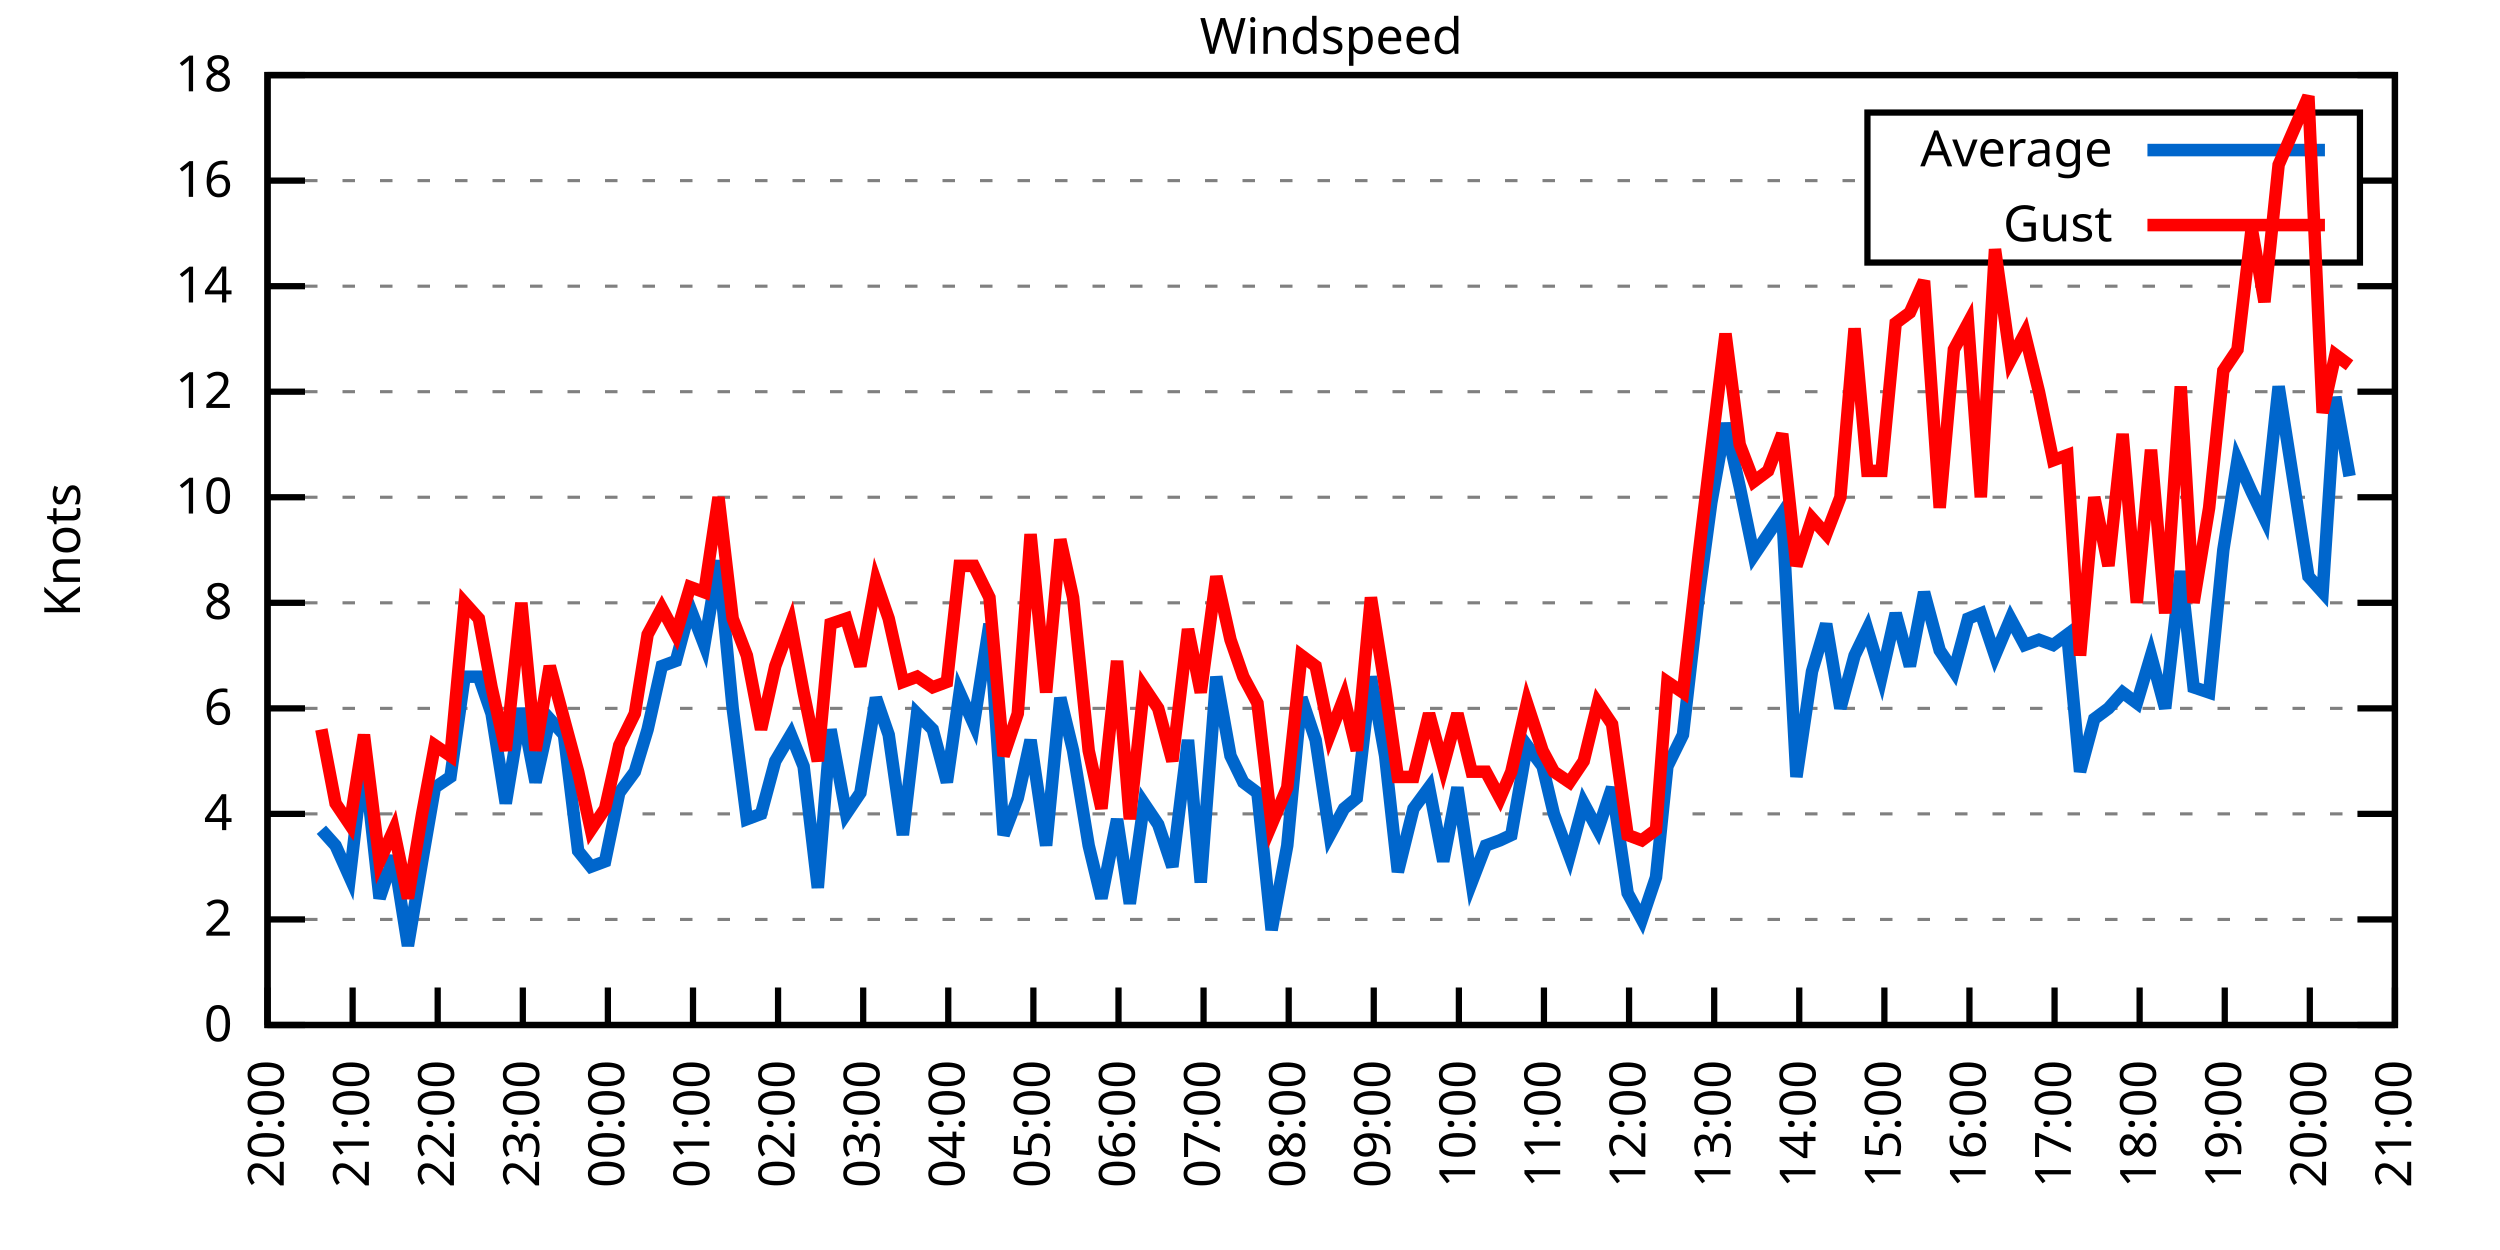
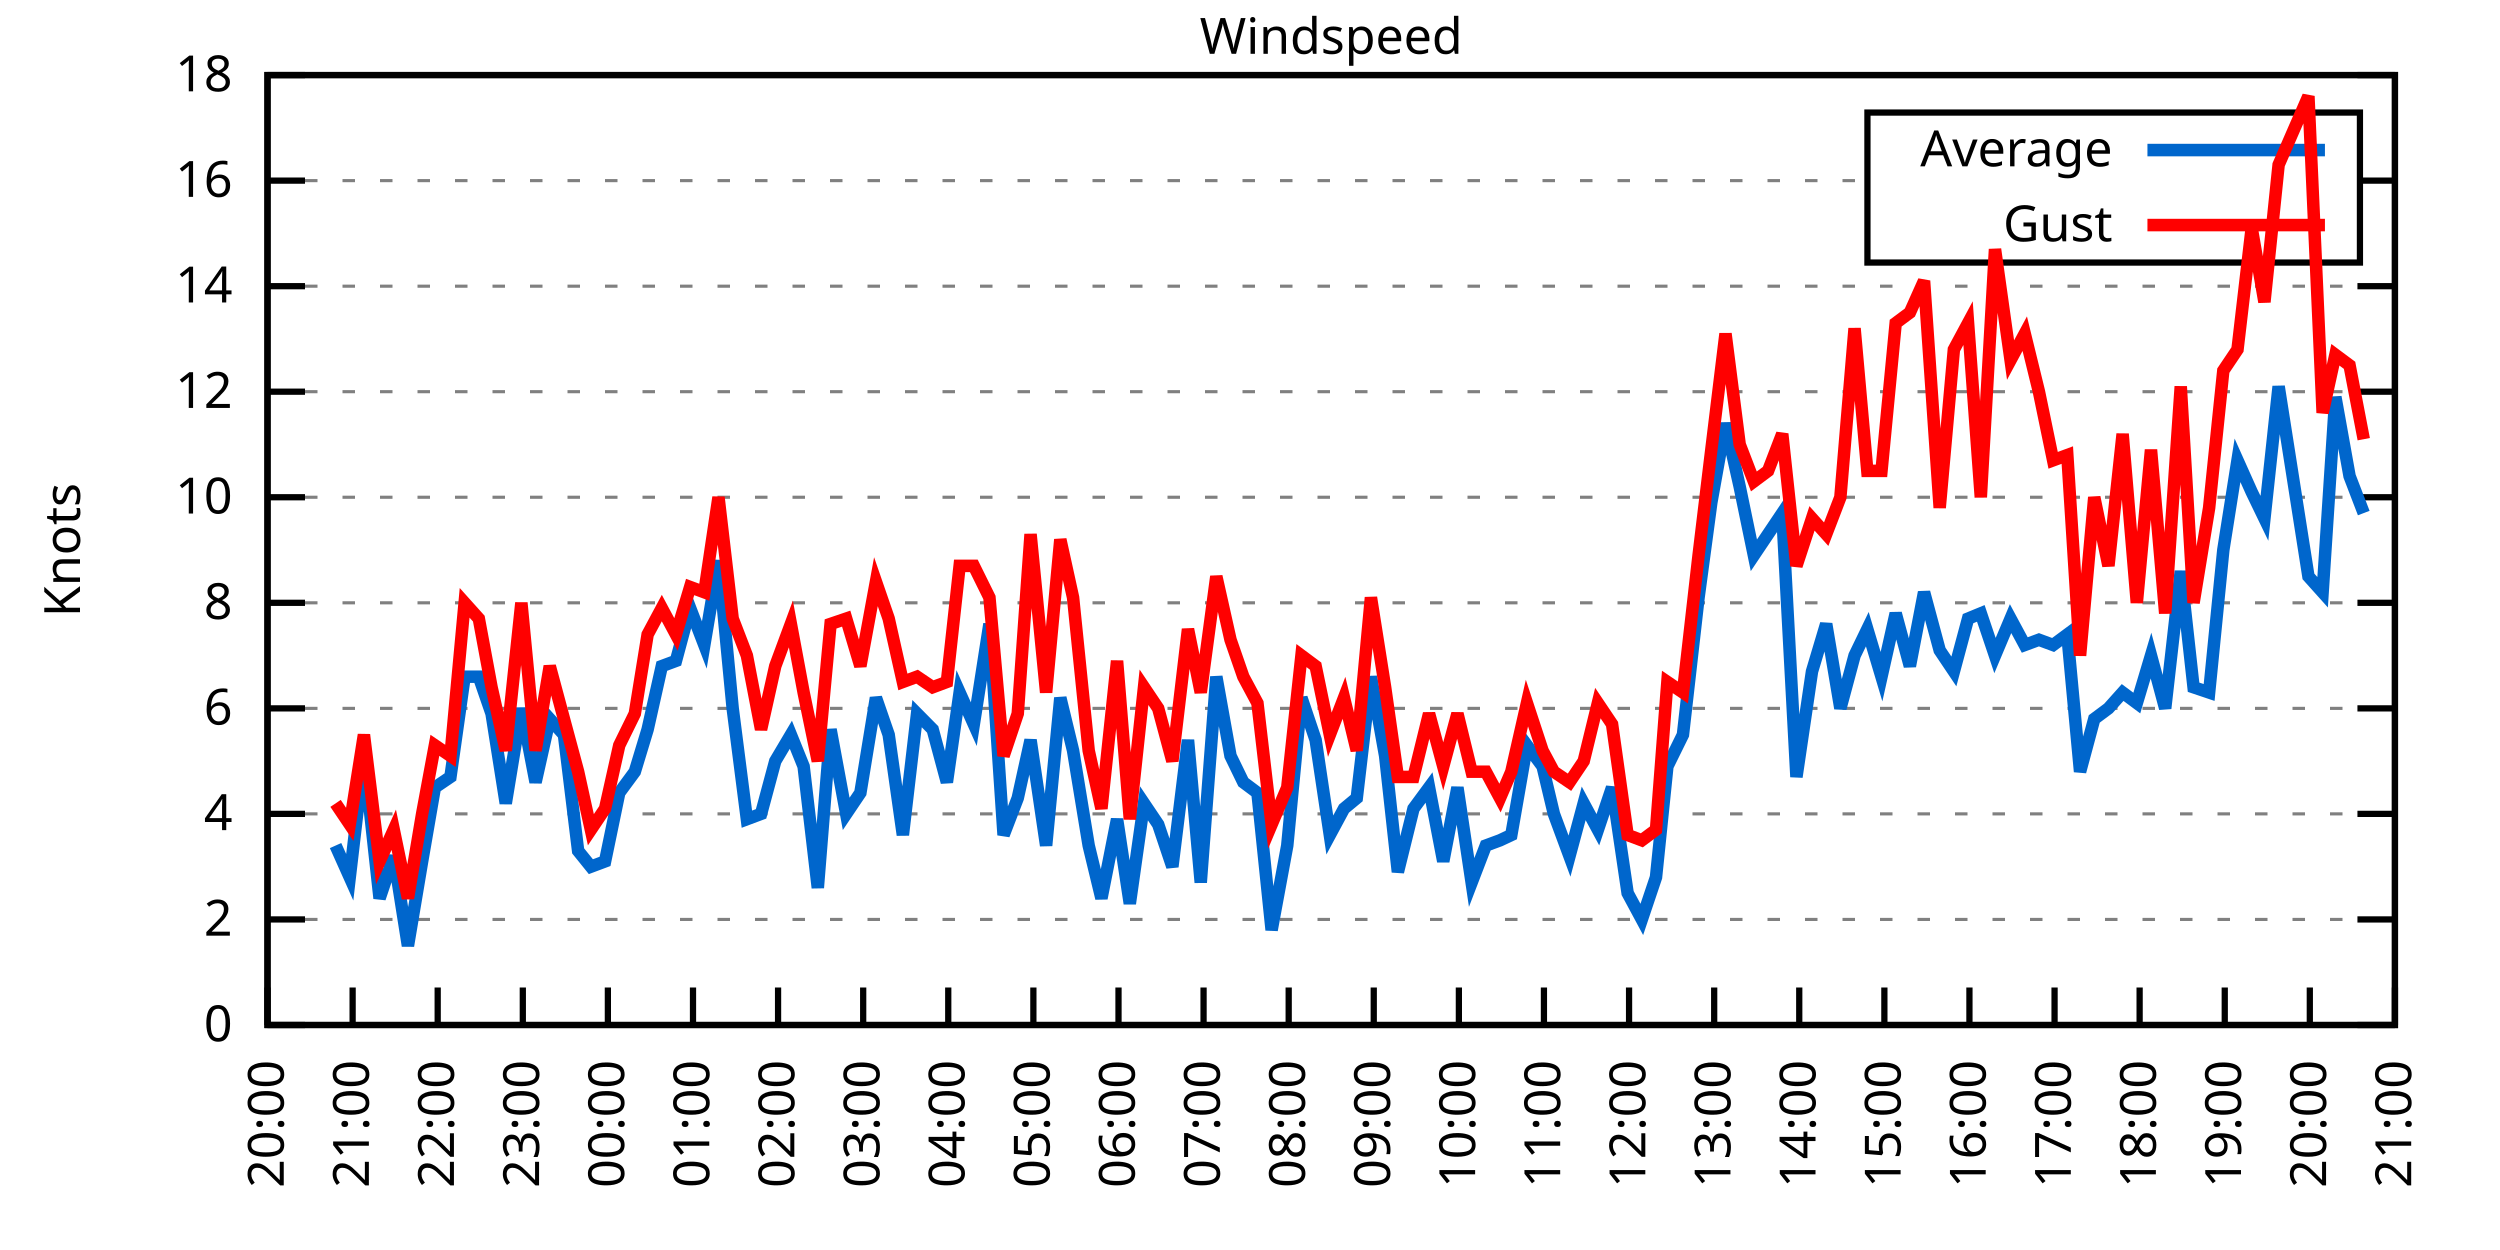
<svg xmlns="http://www.w3.org/2000/svg" xmlns:xlink="http://www.w3.org/1999/xlink" width="400" height="200" viewBox="0 0 400 200">
  <g id="gnuplot_canvas">
    <rect x="0" y="0" width="400" height="200" fill="none" />
    <defs>
      <circle id="gpDot" r="0.5" stroke-width="0.5" stroke="currentColor" />
      <path id="gpPt0" stroke-width="0.333" stroke="currentColor" d="M-1,0 h2 M0,-1 v2" />
      <path id="gpPt1" stroke-width="0.333" stroke="currentColor" d="M-1,-1 L1,1 M1,-1 L-1,1" />
      <path id="gpPt2" stroke-width="0.333" stroke="currentColor" d="M-1,0 L1,0 M0,-1 L0,1 M-1,-1 L1,1 M-1,1 L1,-1" />
      <rect id="gpPt3" stroke-width="0.333" stroke="currentColor" x="-1" y="-1" width="2" height="2" />
      <rect id="gpPt4" stroke-width="0.333" stroke="currentColor" fill="currentColor" x="-1" y="-1" width="2" height="2" />
      <circle id="gpPt5" stroke-width="0.333" stroke="currentColor" cx="0" cy="0" r="1" />
      <use xlink:href="#gpPt5" id="gpPt6" fill="currentColor" stroke="none" />
      <path id="gpPt7" stroke-width="0.333" stroke="currentColor" d="M0,-1.33 L-1.33,0.67 L1.33,0.67 z" />
      <use xlink:href="#gpPt7" id="gpPt8" fill="currentColor" stroke="none" />
      <use xlink:href="#gpPt7" id="gpPt9" stroke="currentColor" transform="rotate(180)" />
      <use xlink:href="#gpPt9" id="gpPt10" fill="currentColor" stroke="none" />
      <use xlink:href="#gpPt3" id="gpPt11" stroke="currentColor" transform="rotate(45)" />
      <use xlink:href="#gpPt11" id="gpPt12" fill="currentColor" stroke="none" />
      <path id="gpPt13" stroke-width="0.333" stroke="currentColor" d="M0,1.330 L1.265,0.411 L0.782,-1.067 L-0.782,-1.076 L-1.265,0.411 z" />
      <use xlink:href="#gpPt13" id="gpPt14" fill="currentColor" stroke="none" />
      <filter id="textbox" filterUnits="objectBoundingBox" x="0" y="0" height="1" width="1">
        <feFlood flood-color="white" flood-opacity="1" result="bgnd" />
        <feComposite in="SourceGraphic" in2="bgnd" operator="atop" />
      </filter>
      <filter id="greybox" filterUnits="objectBoundingBox" x="0" y="0" height="1" width="1">
        <feFlood flood-color="lightgrey" flood-opacity="1" result="grey" />
        <feComposite in="SourceGraphic" in2="grey" operator="atop" />
      </filter>
    </defs>
    <g fill="none" color="white" stroke="currentColor" stroke-width="1.00" stroke-linecap="butt" stroke-linejoin="miter">
</g>
    <g fill="none" color="black" stroke="currentColor" stroke-width="1.00" stroke-linecap="butt" stroke-linejoin="miter">
      <g stroke="none" shape-rendering="crispEdges">
        <polygon fill="rgb(255, 255, 255)" points="42.80,164.00 383.18,164.00 383.18,12.02 42.80,12.02 " />
      </g>
    </g>
    <g fill="none" color="black" stroke="currentColor" stroke-width="1.00" stroke-linecap="butt" stroke-linejoin="miter">
</g>
    <g fill="none" color="black" stroke="black" stroke-width="0.50" stroke-linecap="butt" stroke-linejoin="miter">
</g>
    <g fill="none" color="gray" stroke="currentColor" stroke-width="0.50" stroke-linecap="butt" stroke-linejoin="miter">
      <path stroke="gray" stroke-dasharray="2,4" class="gridline" d="M42.80,164.00 L383.19,164.00  " />
    </g>
    <g fill="none" color="gray" stroke="gray" stroke-width="1.00" stroke-linecap="butt" stroke-linejoin="miter">
</g>
    <g fill="none" color="black" stroke="currentColor" stroke-width="1.00" stroke-linecap="butt" stroke-linejoin="miter">
      <path stroke="black" d="M42.80,164.00 L48.80,164.00 M383.19,164.00 L377.19,164.00  " />
      <g transform="translate(37.20,166.60)" stroke="none" fill="black" font-family="Sans" font-size="8.00" text-anchor="end">
        <text>
          <tspan font-family="Sans"> 0</tspan>
        </text>
      </g>
    </g>
    <g fill="none" color="black" stroke="currentColor" stroke-width="1.00" stroke-linecap="butt" stroke-linejoin="miter">
</g>
    <g fill="none" color="black" stroke="black" stroke-width="0.50" stroke-linecap="butt" stroke-linejoin="miter">
</g>
    <g fill="none" color="gray" stroke="currentColor" stroke-width="0.50" stroke-linecap="butt" stroke-linejoin="miter">
      <path stroke="gray" stroke-dasharray="2,4" class="gridline" d="M42.80,147.11 L383.19,147.11  " />
    </g>
    <g fill="none" color="gray" stroke="gray" stroke-width="1.00" stroke-linecap="butt" stroke-linejoin="miter">
</g>
    <g fill="none" color="black" stroke="currentColor" stroke-width="1.00" stroke-linecap="butt" stroke-linejoin="miter">
      <path stroke="black" d="M42.80,147.11 L48.80,147.11 M383.19,147.11 L377.19,147.11  " />
      <g transform="translate(37.20,149.71)" stroke="none" fill="black" font-family="Sans" font-size="8.00" text-anchor="end">
        <text>
          <tspan font-family="Sans"> 2</tspan>
        </text>
      </g>
    </g>
    <g fill="none" color="black" stroke="currentColor" stroke-width="1.00" stroke-linecap="butt" stroke-linejoin="miter">
</g>
    <g fill="none" color="black" stroke="black" stroke-width="0.50" stroke-linecap="butt" stroke-linejoin="miter">
</g>
    <g fill="none" color="gray" stroke="currentColor" stroke-width="0.50" stroke-linecap="butt" stroke-linejoin="miter">
      <path stroke="gray" stroke-dasharray="2,4" class="gridline" d="M42.80,130.22 L383.19,130.22  " />
    </g>
    <g fill="none" color="gray" stroke="gray" stroke-width="1.00" stroke-linecap="butt" stroke-linejoin="miter">
</g>
    <g fill="none" color="black" stroke="currentColor" stroke-width="1.00" stroke-linecap="butt" stroke-linejoin="miter">
      <path stroke="black" d="M42.80,130.22 L48.80,130.22 M383.19,130.22 L377.19,130.22  " />
      <g transform="translate(37.20,132.82)" stroke="none" fill="black" font-family="Sans" font-size="8.00" text-anchor="end">
        <text>
          <tspan font-family="Sans"> 4</tspan>
        </text>
      </g>
    </g>
    <g fill="none" color="black" stroke="currentColor" stroke-width="1.00" stroke-linecap="butt" stroke-linejoin="miter">
</g>
    <g fill="none" color="black" stroke="black" stroke-width="0.50" stroke-linecap="butt" stroke-linejoin="miter">
</g>
    <g fill="none" color="gray" stroke="currentColor" stroke-width="0.50" stroke-linecap="butt" stroke-linejoin="miter">
      <path stroke="gray" stroke-dasharray="2,4" class="gridline" d="M42.80,113.34 L383.19,113.34  " />
    </g>
    <g fill="none" color="gray" stroke="gray" stroke-width="1.00" stroke-linecap="butt" stroke-linejoin="miter">
</g>
    <g fill="none" color="black" stroke="currentColor" stroke-width="1.00" stroke-linecap="butt" stroke-linejoin="miter">
      <path stroke="black" d="M42.80,113.34 L48.80,113.34 M383.19,113.34 L377.19,113.34  " />
      <g transform="translate(37.20,115.94)" stroke="none" fill="black" font-family="Sans" font-size="8.00" text-anchor="end">
        <text>
          <tspan font-family="Sans"> 6</tspan>
        </text>
      </g>
    </g>
    <g fill="none" color="black" stroke="currentColor" stroke-width="1.00" stroke-linecap="butt" stroke-linejoin="miter">
</g>
    <g fill="none" color="black" stroke="black" stroke-width="0.50" stroke-linecap="butt" stroke-linejoin="miter">
</g>
    <g fill="none" color="gray" stroke="currentColor" stroke-width="0.50" stroke-linecap="butt" stroke-linejoin="miter">
      <path stroke="gray" stroke-dasharray="2,4" class="gridline" d="M42.80,96.45 L383.19,96.45  " />
    </g>
    <g fill="none" color="gray" stroke="gray" stroke-width="1.00" stroke-linecap="butt" stroke-linejoin="miter">
</g>
    <g fill="none" color="black" stroke="currentColor" stroke-width="1.00" stroke-linecap="butt" stroke-linejoin="miter">
      <path stroke="black" d="M42.80,96.45 L48.80,96.45 M383.19,96.45 L377.19,96.45  " />
      <g transform="translate(37.20,99.05)" stroke="none" fill="black" font-family="Sans" font-size="8.00" text-anchor="end">
        <text>
          <tspan font-family="Sans"> 8</tspan>
        </text>
      </g>
    </g>
    <g fill="none" color="black" stroke="currentColor" stroke-width="1.00" stroke-linecap="butt" stroke-linejoin="miter">
</g>
    <g fill="none" color="black" stroke="black" stroke-width="0.50" stroke-linecap="butt" stroke-linejoin="miter">
</g>
    <g fill="none" color="gray" stroke="currentColor" stroke-width="0.50" stroke-linecap="butt" stroke-linejoin="miter">
      <path stroke="gray" stroke-dasharray="2,4" class="gridline" d="M42.80,79.56 L383.19,79.56  " />
    </g>
    <g fill="none" color="gray" stroke="gray" stroke-width="1.00" stroke-linecap="butt" stroke-linejoin="miter">
</g>
    <g fill="none" color="black" stroke="currentColor" stroke-width="1.00" stroke-linecap="butt" stroke-linejoin="miter">
      <path stroke="black" d="M42.80,79.56 L48.80,79.56 M383.19,79.56 L377.19,79.56  " />
      <g transform="translate(37.20,82.16)" stroke="none" fill="black" font-family="Sans" font-size="8.00" text-anchor="end">
        <text>
          <tspan font-family="Sans"> 10</tspan>
        </text>
      </g>
    </g>
    <g fill="none" color="black" stroke="currentColor" stroke-width="1.00" stroke-linecap="butt" stroke-linejoin="miter">
</g>
    <g fill="none" color="black" stroke="black" stroke-width="0.50" stroke-linecap="butt" stroke-linejoin="miter">
</g>
    <g fill="none" color="gray" stroke="currentColor" stroke-width="0.50" stroke-linecap="butt" stroke-linejoin="miter">
      <path stroke="gray" stroke-dasharray="2,4" class="gridline" d="M42.80,62.67 L383.19,62.67  " />
    </g>
    <g fill="none" color="gray" stroke="gray" stroke-width="1.00" stroke-linecap="butt" stroke-linejoin="miter">
</g>
    <g fill="none" color="black" stroke="currentColor" stroke-width="1.00" stroke-linecap="butt" stroke-linejoin="miter">
      <path stroke="black" d="M42.80,62.67 L48.80,62.67 M383.19,62.67 L377.19,62.67  " />
      <g transform="translate(37.20,65.27)" stroke="none" fill="black" font-family="Sans" font-size="8.00" text-anchor="end">
        <text>
          <tspan font-family="Sans"> 12</tspan>
        </text>
      </g>
    </g>
    <g fill="none" color="black" stroke="currentColor" stroke-width="1.00" stroke-linecap="butt" stroke-linejoin="miter">
</g>
    <g fill="none" color="black" stroke="black" stroke-width="0.50" stroke-linecap="butt" stroke-linejoin="miter">
</g>
    <g fill="none" color="gray" stroke="currentColor" stroke-width="0.50" stroke-linecap="butt" stroke-linejoin="miter">
      <path stroke="gray" stroke-dasharray="2,4" class="gridline" d="M42.80,45.79 L383.19,45.79  " />
    </g>
    <g fill="none" color="gray" stroke="gray" stroke-width="1.00" stroke-linecap="butt" stroke-linejoin="miter">
</g>
    <g fill="none" color="black" stroke="currentColor" stroke-width="1.00" stroke-linecap="butt" stroke-linejoin="miter">
      <path stroke="black" d="M42.80,45.79 L48.80,45.79 M383.19,45.79 L377.19,45.79  " />
      <g transform="translate(37.20,48.39)" stroke="none" fill="black" font-family="Sans" font-size="8.00" text-anchor="end">
        <text>
          <tspan font-family="Sans"> 14</tspan>
        </text>
      </g>
    </g>
    <g fill="none" color="black" stroke="currentColor" stroke-width="1.00" stroke-linecap="butt" stroke-linejoin="miter">
</g>
    <g fill="none" color="black" stroke="black" stroke-width="0.50" stroke-linecap="butt" stroke-linejoin="miter">
</g>
    <g fill="none" color="gray" stroke="currentColor" stroke-width="0.50" stroke-linecap="butt" stroke-linejoin="miter">
      <path stroke="gray" stroke-dasharray="2,4" class="gridline" d="M42.80,28.90 L298.79,28.90 M377.59,28.90 L383.19,28.90  " />
    </g>
    <g fill="none" color="gray" stroke="gray" stroke-width="1.00" stroke-linecap="butt" stroke-linejoin="miter">
</g>
    <g fill="none" color="black" stroke="currentColor" stroke-width="1.00" stroke-linecap="butt" stroke-linejoin="miter">
      <path stroke="black" d="M42.80,28.90 L48.80,28.90 M383.19,28.90 L377.19,28.90  " />
      <g transform="translate(37.20,31.50)" stroke="none" fill="black" font-family="Sans" font-size="8.00" text-anchor="end">
        <text>
          <tspan font-family="Sans"> 16</tspan>
        </text>
      </g>
    </g>
    <g fill="none" color="black" stroke="currentColor" stroke-width="1.00" stroke-linecap="butt" stroke-linejoin="miter">
</g>
    <g fill="none" color="black" stroke="black" stroke-width="0.50" stroke-linecap="butt" stroke-linejoin="miter">
</g>
    <g fill="none" color="gray" stroke="currentColor" stroke-width="0.50" stroke-linecap="butt" stroke-linejoin="miter">
      <path stroke="gray" stroke-dasharray="2,4" class="gridline" d="M42.80,12.01 L383.19,12.01  " />
    </g>
    <g fill="none" color="gray" stroke="gray" stroke-width="1.00" stroke-linecap="butt" stroke-linejoin="miter">
</g>
    <g fill="none" color="black" stroke="currentColor" stroke-width="1.00" stroke-linecap="butt" stroke-linejoin="miter">
      <path stroke="black" d="M42.80,12.01 L48.80,12.01 M383.19,12.01 L377.19,12.01  " />
      <g transform="translate(37.20,14.61)" stroke="none" fill="black" font-family="Sans" font-size="8.00" text-anchor="end">
        <text>
          <tspan font-family="Sans"> 18</tspan>
        </text>
      </g>
    </g>
    <g fill="none" color="black" stroke="currentColor" stroke-width="1.00" stroke-linecap="butt" stroke-linejoin="miter">
      <path stroke="black" d="M42.80,164.00 L42.80,158.00  " />
      <g transform="translate(45.40,169.60) rotate(270.00)" stroke="none" fill="black" font-family="Sans" font-size="8.00" text-anchor="end">
        <text>
          <tspan font-family="Sans">20:00</tspan>
        </text>
      </g>
    </g>
    <g fill="none" color="black" stroke="currentColor" stroke-width="1.00" stroke-linecap="butt" stroke-linejoin="miter">
      <path stroke="black" d="M56.42,164.00 L56.42,158.00  " />
      <g transform="translate(59.02,169.60) rotate(270.00)" stroke="none" fill="black" font-family="Sans" font-size="8.00" text-anchor="end">
        <text>
          <tspan font-family="Sans">21:00</tspan>
        </text>
      </g>
    </g>
    <g fill="none" color="black" stroke="currentColor" stroke-width="1.00" stroke-linecap="butt" stroke-linejoin="miter">
      <path stroke="black" d="M70.03,164.00 L70.03,158.00  " />
      <g transform="translate(72.63,169.60) rotate(270.00)" stroke="none" fill="black" font-family="Sans" font-size="8.00" text-anchor="end">
        <text>
          <tspan font-family="Sans">22:00</tspan>
        </text>
      </g>
    </g>
    <g fill="none" color="black" stroke="currentColor" stroke-width="1.00" stroke-linecap="butt" stroke-linejoin="miter">
      <path stroke="black" d="M83.65,164.00 L83.65,158.00  " />
      <g transform="translate(86.25,169.60) rotate(270.00)" stroke="none" fill="black" font-family="Sans" font-size="8.00" text-anchor="end">
        <text>
          <tspan font-family="Sans">23:00</tspan>
        </text>
      </g>
    </g>
    <g fill="none" color="black" stroke="currentColor" stroke-width="1.00" stroke-linecap="butt" stroke-linejoin="miter">
      <path stroke="black" d="M97.26,164.00 L97.26,158.00  " />
      <g transform="translate(99.86,169.60) rotate(270.00)" stroke="none" fill="black" font-family="Sans" font-size="8.00" text-anchor="end">
        <text>
          <tspan font-family="Sans">00:00</tspan>
        </text>
      </g>
    </g>
    <g fill="none" color="black" stroke="currentColor" stroke-width="1.00" stroke-linecap="butt" stroke-linejoin="miter">
      <path stroke="black" d="M110.88,164.00 L110.88,158.00  " />
      <g transform="translate(113.48,169.60) rotate(270.00)" stroke="none" fill="black" font-family="Sans" font-size="8.00" text-anchor="end">
        <text>
          <tspan font-family="Sans">01:00</tspan>
        </text>
      </g>
    </g>
    <g fill="none" color="black" stroke="currentColor" stroke-width="1.00" stroke-linecap="butt" stroke-linejoin="miter">
      <path stroke="black" d="M124.49,164.00 L124.49,158.00  " />
      <g transform="translate(127.09,169.60) rotate(270.00)" stroke="none" fill="black" font-family="Sans" font-size="8.00" text-anchor="end">
        <text>
          <tspan font-family="Sans">02:00</tspan>
        </text>
      </g>
    </g>
    <g fill="none" color="black" stroke="currentColor" stroke-width="1.00" stroke-linecap="butt" stroke-linejoin="miter">
      <path stroke="black" d="M138.11,164.00 L138.11,158.00  " />
      <g transform="translate(140.71,169.60) rotate(270.00)" stroke="none" fill="black" font-family="Sans" font-size="8.00" text-anchor="end">
        <text>
          <tspan font-family="Sans">03:00</tspan>
        </text>
      </g>
    </g>
    <g fill="none" color="black" stroke="currentColor" stroke-width="1.00" stroke-linecap="butt" stroke-linejoin="miter">
      <path stroke="black" d="M151.72,164.00 L151.72,158.00  " />
      <g transform="translate(154.32,169.60) rotate(270.00)" stroke="none" fill="black" font-family="Sans" font-size="8.00" text-anchor="end">
        <text>
          <tspan font-family="Sans">04:00</tspan>
        </text>
      </g>
    </g>
    <g fill="none" color="black" stroke="currentColor" stroke-width="1.00" stroke-linecap="butt" stroke-linejoin="miter">
      <path stroke="black" d="M165.34,164.00 L165.34,158.00  " />
      <g transform="translate(167.94,169.60) rotate(270.00)" stroke="none" fill="black" font-family="Sans" font-size="8.00" text-anchor="end">
        <text>
          <tspan font-family="Sans">05:00</tspan>
        </text>
      </g>
    </g>
    <g fill="none" color="black" stroke="currentColor" stroke-width="1.00" stroke-linecap="butt" stroke-linejoin="miter">
      <path stroke="black" d="M178.96,164.00 L178.96,158.00  " />
      <g transform="translate(181.56,169.60) rotate(270.00)" stroke="none" fill="black" font-family="Sans" font-size="8.00" text-anchor="end">
        <text>
          <tspan font-family="Sans">06:00</tspan>
        </text>
      </g>
    </g>
    <g fill="none" color="black" stroke="currentColor" stroke-width="1.00" stroke-linecap="butt" stroke-linejoin="miter">
      <path stroke="black" d="M192.57,164.00 L192.57,158.00  " />
      <g transform="translate(195.17,169.60) rotate(270.00)" stroke="none" fill="black" font-family="Sans" font-size="8.00" text-anchor="end">
        <text>
          <tspan font-family="Sans">07:00</tspan>
        </text>
      </g>
    </g>
    <g fill="none" color="black" stroke="currentColor" stroke-width="1.00" stroke-linecap="butt" stroke-linejoin="miter">
      <path stroke="black" d="M206.19,164.00 L206.19,158.00  " />
      <g transform="translate(208.79,169.60) rotate(270.00)" stroke="none" fill="black" font-family="Sans" font-size="8.00" text-anchor="end">
        <text>
          <tspan font-family="Sans">08:00</tspan>
        </text>
      </g>
    </g>
    <g fill="none" color="black" stroke="currentColor" stroke-width="1.00" stroke-linecap="butt" stroke-linejoin="miter">
      <path stroke="black" d="M219.80,164.00 L219.80,158.00  " />
      <g transform="translate(222.40,169.60) rotate(270.00)" stroke="none" fill="black" font-family="Sans" font-size="8.00" text-anchor="end">
        <text>
          <tspan font-family="Sans">09:00</tspan>
        </text>
      </g>
    </g>
    <g fill="none" color="black" stroke="currentColor" stroke-width="1.00" stroke-linecap="butt" stroke-linejoin="miter">
      <path stroke="black" d="M233.42,164.00 L233.42,158.00  " />
      <g transform="translate(236.02,169.60) rotate(270.00)" stroke="none" fill="black" font-family="Sans" font-size="8.00" text-anchor="end">
        <text>
          <tspan font-family="Sans">10:00</tspan>
        </text>
      </g>
    </g>
    <g fill="none" color="black" stroke="currentColor" stroke-width="1.00" stroke-linecap="butt" stroke-linejoin="miter">
      <path stroke="black" d="M247.03,164.00 L247.03,158.00  " />
      <g transform="translate(249.63,169.60) rotate(270.00)" stroke="none" fill="black" font-family="Sans" font-size="8.00" text-anchor="end">
        <text>
          <tspan font-family="Sans">11:00</tspan>
        </text>
      </g>
    </g>
    <g fill="none" color="black" stroke="currentColor" stroke-width="1.00" stroke-linecap="butt" stroke-linejoin="miter">
      <path stroke="black" d="M260.65,164.00 L260.65,158.00  " />
      <g transform="translate(263.25,169.60) rotate(270.00)" stroke="none" fill="black" font-family="Sans" font-size="8.00" text-anchor="end">
        <text>
          <tspan font-family="Sans">12:00</tspan>
        </text>
      </g>
    </g>
    <g fill="none" color="black" stroke="currentColor" stroke-width="1.00" stroke-linecap="butt" stroke-linejoin="miter">
      <path stroke="black" d="M274.27,164.00 L274.27,158.00  " />
      <g transform="translate(276.87,169.60) rotate(270.00)" stroke="none" fill="black" font-family="Sans" font-size="8.00" text-anchor="end">
        <text>
          <tspan font-family="Sans">13:00</tspan>
        </text>
      </g>
    </g>
    <g fill="none" color="black" stroke="currentColor" stroke-width="1.00" stroke-linecap="butt" stroke-linejoin="miter">
      <path stroke="black" d="M287.88,164.00 L287.88,158.00  " />
      <g transform="translate(290.48,169.60) rotate(270.00)" stroke="none" fill="black" font-family="Sans" font-size="8.00" text-anchor="end">
        <text>
          <tspan font-family="Sans">14:00</tspan>
        </text>
      </g>
    </g>
    <g fill="none" color="black" stroke="currentColor" stroke-width="1.00" stroke-linecap="butt" stroke-linejoin="miter">
      <path stroke="black" d="M301.50,164.00 L301.50,158.00  " />
      <g transform="translate(304.10,169.60) rotate(270.00)" stroke="none" fill="black" font-family="Sans" font-size="8.00" text-anchor="end">
        <text>
          <tspan font-family="Sans">15:00</tspan>
        </text>
      </g>
    </g>
    <g fill="none" color="black" stroke="currentColor" stroke-width="1.00" stroke-linecap="butt" stroke-linejoin="miter">
      <path stroke="black" d="M315.11,164.00 L315.11,158.00  " />
      <g transform="translate(317.71,169.60) rotate(270.00)" stroke="none" fill="black" font-family="Sans" font-size="8.00" text-anchor="end">
        <text>
          <tspan font-family="Sans">16:00</tspan>
        </text>
      </g>
    </g>
    <g fill="none" color="black" stroke="currentColor" stroke-width="1.00" stroke-linecap="butt" stroke-linejoin="miter">
      <path stroke="black" d="M328.73,164.00 L328.73,158.00  " />
      <g transform="translate(331.33,169.60) rotate(270.00)" stroke="none" fill="black" font-family="Sans" font-size="8.00" text-anchor="end">
        <text>
          <tspan font-family="Sans">17:00</tspan>
        </text>
      </g>
    </g>
    <g fill="none" color="black" stroke="currentColor" stroke-width="1.00" stroke-linecap="butt" stroke-linejoin="miter">
      <path stroke="black" d="M342.34,164.00 L342.34,158.00  " />
      <g transform="translate(344.94,169.60) rotate(270.00)" stroke="none" fill="black" font-family="Sans" font-size="8.00" text-anchor="end">
        <text>
          <tspan font-family="Sans">18:00</tspan>
        </text>
      </g>
    </g>
    <g fill="none" color="black" stroke="currentColor" stroke-width="1.00" stroke-linecap="butt" stroke-linejoin="miter">
      <path stroke="black" d="M355.96,164.00 L355.96,158.00  " />
      <g transform="translate(358.56,169.60) rotate(270.00)" stroke="none" fill="black" font-family="Sans" font-size="8.00" text-anchor="end">
        <text>
          <tspan font-family="Sans">19:00</tspan>
        </text>
      </g>
    </g>
    <g fill="none" color="black" stroke="currentColor" stroke-width="1.00" stroke-linecap="butt" stroke-linejoin="miter">
      <path stroke="black" d="M369.57,164.00 L369.57,158.00  " />
      <g transform="translate(372.17,169.60) rotate(270.00)" stroke="none" fill="black" font-family="Sans" font-size="8.00" text-anchor="end">
        <text>
          <tspan font-family="Sans">20:00</tspan>
        </text>
      </g>
    </g>
    <g fill="none" color="black" stroke="currentColor" stroke-width="1.00" stroke-linecap="butt" stroke-linejoin="miter">
      <path stroke="black" d="M383.19,164.00 L383.19,158.00  " />
      <g transform="translate(385.79,169.60) rotate(270.00)" stroke="none" fill="black" font-family="Sans" font-size="8.00" text-anchor="end">
        <text>
          <tspan font-family="Sans">21:00</tspan>
        </text>
      </g>
    </g>
    <g fill="none" color="black" stroke="currentColor" stroke-width="1.00" stroke-linecap="butt" stroke-linejoin="miter">
</g>
    <g fill="none" color="black" stroke="currentColor" stroke-width="1.00" stroke-linecap="butt" stroke-linejoin="miter">
      <path stroke="black" d="M42.80,12.01 L42.80,164.00 L383.19,164.00 L383.19,12.01 L42.80,12.01 Z  " />
    </g>
    <g fill="none" color="black" stroke="currentColor" stroke-width="1.00" stroke-linecap="butt" stroke-linejoin="miter">
</g>
    <g fill="none" color="black" stroke="currentColor" stroke-width="1.00" stroke-linecap="butt" stroke-linejoin="miter">
      <path stroke="black" d="M298.79,42.01 L298.79,18.01 L377.59,18.01 L377.59,42.01 L298.79,42.01 Z  " />
    </g>
    <g id="Windspeed_plot_1">
      <g fill="none" color="white" stroke="black" stroke-width="2.00" stroke-linecap="butt" stroke-linejoin="miter">
</g>
      <g fill="none" color="black" stroke="currentColor" stroke-width="2.00" stroke-linecap="butt" stroke-linejoin="miter">
        <g transform="translate(337.99,26.61)" stroke="none" fill="black" font-family="Sans" font-size="8.00" text-anchor="end">
          <text>
            <tspan font-family="Sans">Average</tspan>
          </text>
        </g>
      </g>
      <g fill="none" color="black" stroke="currentColor" stroke-width="2.00" stroke-linecap="butt" stroke-linejoin="miter">
-         <path stroke="rgb(  0, 102, 204)" d="M343.59,24.01 L371.99,24.01 M51.42,132.76 L53.69,135.29 L55.96,140.36 L58.23,120.94 L60.73,143.73 L63.00,136.98   L65.27,151.33 L67.54,137.82 L69.58,126.00 L72.07,124.31 L74.34,108.27 L76.61,108.27 L78.65,114.18 L80.92,128.54   L83.42,113.34 L85.69,125.16 L87.96,115.03 L90.23,117.56 L92.50,136.14 L94.54,138.67 L96.81,137.82 L99.08,126.85   L101.57,123.47 L103.62,116.71 L105.89,106.58 L108.15,105.74 L110.42,97.29 L112.69,103.20 L114.96,89.69 L117.23,113.34   L119.50,131.07 L121.77,130.22 L124.04,121.78 L126.54,117.56 L128.58,122.62 L130.85,142.05 L132.89,116.71 L135.39,130.22   L137.66,126.85 L140.15,111.65 L142.19,117.56 L144.46,133.60 L146.73,114.18 L149.23,116.71 L151.50,125.16 L153.54,110.80   L155.81,115.87 L158.31,99.83 L160.57,133.60 L162.84,127.69 L164.89,118.40 L167.38,135.29 L169.65,111.65 L171.69,120.09   L174.19,135.29 L176.23,143.73 L178.73,131.07 L180.77,144.58 L183.04,128.54 L185.31,131.91 L187.58,138.67 L190.08,118.40   L192.12,141.20 L194.61,108.27 L196.88,120.94 L198.93,125.16 L201.19,126.85 L203.46,148.80 L205.96,135.29 L208.23,111.65   L210.50,118.40 L212.77,133.60 L215.04,129.38 L217.08,127.69 L219.35,108.27 L221.62,120.94 L223.66,139.51 L226.16,129.38   L228.65,126.00 L230.92,137.82 L233.19,126.00 L235.46,141.20 L237.73,135.29 L240.00,134.45 L241.81,133.60 L244.31,119.25   L246.81,122.62 L248.62,130.22 L251.12,136.98 L253.39,128.54 L255.66,132.76 L257.93,126.00 L260.42,142.89 L262.69,147.11   L264.96,140.36 L266.78,122.62 L269.27,117.56 L271.77,95.60 L273.81,80.41 L276.08,67.74 L278.35,77.87 L280.62,88.85   L282.89,85.47 L285.16,82.09 L287.43,124.31 L289.92,107.43 L292.19,99.83 L294.46,113.34 L296.73,104.89 L298.77,100.67   L301.04,108.27 L303.31,98.14 L305.58,106.58 L307.85,94.76 L310.35,104.05 L312.62,107.43 L314.89,98.98 L316.93,98.14   L319.20,104.89 L321.69,98.98 L323.96,103.20 L326.23,102.36 L328.50,103.20 L330.77,101.52 L332.81,123.47 L335.08,115.03   L337.35,113.34 L339.62,110.80 L341.89,112.49 L344.16,104.89 L346.43,113.34 L348.92,91.38 L350.97,109.96 L353.46,110.80   L355.73,88.00 L358.00,73.65 L360.27,78.72 L362.31,82.94 L364.58,61.83 L369.35,92.23 L371.62,94.76 L373.66,63.52   L375.93,76.18  " />
+         <path stroke="rgb(  0, 102, 204)" d="M343.59,24.01 L371.99,24.01 M53.69,135.29 L55.96,140.36 L58.23,120.94 L60.73,143.73 L63.00,136.98 L65.27,151.33   L67.54,137.82 L69.58,126.00 L72.07,124.31 L74.34,108.27 L76.61,108.27 L78.65,114.18 L80.92,128.54 L83.42,113.34   L85.69,125.16 L87.96,115.03 L90.23,117.56 L92.50,136.14 L94.54,138.67 L96.81,137.82 L99.08,126.85 L101.57,123.47   L103.62,116.71 L105.89,106.58 L108.15,105.74 L110.42,97.29 L112.69,103.20 L114.96,89.69 L117.23,113.34 L119.50,131.07   L121.77,130.22 L124.04,121.78 L126.54,117.56 L128.58,122.62 L130.85,142.05 L132.89,116.71 L135.39,130.22 L137.66,126.85   L140.15,111.65 L142.19,117.56 L144.46,133.60 L146.73,114.18 L149.23,116.71 L151.50,125.16 L153.54,110.80 L155.81,115.87   L158.31,99.83 L160.57,133.60 L162.84,127.69 L164.89,118.40 L167.38,135.29 L169.65,111.65 L171.69,120.09 L174.19,135.29   L176.23,143.73 L178.73,131.07 L180.77,144.58 L183.04,128.54 L185.31,131.91 L187.58,138.67 L190.08,118.40 L192.12,141.20   L194.61,108.27 L196.88,120.94 L198.93,125.16 L201.19,126.85 L203.46,148.80 L205.96,135.29 L208.23,111.65 L210.50,118.40   L212.77,133.60 L215.04,129.38 L217.08,127.69 L219.35,108.27 L221.62,120.94 L223.66,139.51 L226.16,129.38 L228.65,126.00   L230.92,137.82 L233.19,126.00 L235.46,141.20 L237.73,135.29 L240.00,134.45 L241.81,133.60 L244.31,119.25 L246.81,122.62   L248.62,130.22 L251.12,136.98 L253.39,128.54 L255.66,132.76 L257.93,126.00 L260.42,142.89 L262.69,147.11 L264.96,140.36   L266.78,122.62 L269.27,117.56 L271.77,95.60 L273.81,80.41 L276.08,67.74 L278.35,77.87 L280.62,88.85 L282.89,85.47   L285.16,82.09 L287.43,124.31 L289.92,107.43 L292.19,99.83 L294.46,113.34 L296.73,104.89 L298.77,100.67 L301.04,108.27   L303.31,98.14 L305.58,106.58 L307.85,94.76 L310.35,104.05 L312.62,107.43 L314.89,98.98 L316.93,98.14 L319.20,104.89   L321.69,98.98 L323.96,103.20 L326.23,102.36 L328.50,103.20 L330.77,101.52 L332.81,123.47 L335.08,115.03 L337.35,113.34   L339.62,110.80 L341.89,112.49 L344.16,104.89 L346.43,113.34 L348.92,91.38 L350.97,109.96 L353.46,110.80 L355.73,88.00   L358.00,73.65 L360.27,78.72 L362.31,82.94 L364.58,61.83 L369.35,92.23 L371.62,94.76 L373.66,63.52 L375.93,76.18   L378.20,82.09  " />
      </g>
    </g>
    <g id="Windspeed_plot_2">
      <g fill="none" color="black" stroke="currentColor" stroke-width="2.00" stroke-linecap="butt" stroke-linejoin="miter">
        <g transform="translate(337.99,38.61)" stroke="none" fill="black" font-family="Sans" font-size="8.00" text-anchor="end">
          <text>
            <tspan font-family="Sans">Gust</tspan>
          </text>
        </g>
      </g>
      <g fill="none" color="black" stroke="currentColor" stroke-width="2.00" stroke-linecap="butt" stroke-linejoin="miter">
-         <path stroke="rgb(255,   0,   0)" d="M343.59,36.01 L371.99,36.01 M51.42,116.71 L53.69,128.54 L55.96,131.91 L58.23,117.56 L60.73,137.82 L63.00,132.76   L65.27,143.73 L67.54,130.22 L69.58,119.25 L72.07,120.94 L74.34,96.45 L76.61,98.98 L78.65,109.96 L80.92,120.09   L83.42,96.45 L85.69,120.09 L87.96,106.58 L90.23,115.03 L92.50,123.47 L94.54,132.76 L96.81,129.38 L99.08,119.25   L101.57,114.18 L103.62,101.52 L105.89,97.29 L108.15,101.52 L110.42,93.92 L112.69,94.76 L114.96,79.56 L117.23,98.98   L119.50,104.89 L121.77,116.71 L124.04,106.58 L126.54,99.83 L128.58,110.80 L130.85,121.78 L132.89,99.83 L135.39,98.98   L137.66,106.58 L140.15,93.07 L142.19,98.98 L144.46,109.11 L146.73,108.27 L149.23,109.96 L151.50,109.11 L153.54,90.54   L155.81,90.54 L158.31,95.60 L160.57,120.94 L162.84,114.18 L164.89,85.47 L167.38,110.80 L169.65,86.32 L171.69,95.60   L174.19,120.09 L176.23,129.38 L178.73,105.74 L180.77,131.07 L183.04,109.96 L185.31,113.34 L187.58,121.78 L190.08,100.67   L192.12,110.80 L194.61,92.23 L196.88,102.36 L198.93,108.27 L201.19,112.49 L203.46,131.91 L205.96,126.00 L208.23,104.89   L210.50,106.58 L212.77,117.56 L215.04,111.65 L217.08,120.09 L219.35,95.60 L221.62,109.96 L223.66,124.31 L226.16,124.31   L228.65,114.18 L230.92,122.62 L233.19,114.18 L235.46,123.47 L237.73,123.47 L240.00,127.69 L241.81,123.47 L244.31,112.49   L246.81,120.09 L248.62,123.47 L251.12,125.16 L253.39,121.78 L255.66,112.49 L257.93,115.87 L260.42,133.60 L262.69,134.45   L264.96,132.76 L266.78,109.11 L269.27,110.80 L271.77,88.85 L273.81,71.96 L276.08,53.39 L278.35,71.12 L280.62,77.03   L282.89,75.34 L285.16,69.43 L287.43,90.54 L289.92,82.94 L292.19,85.47 L294.46,79.56 L296.73,52.54 L298.77,75.34   L301.04,75.34 L303.31,51.70 L305.58,50.01 L307.85,44.94 L310.35,81.25 L312.62,55.92 L314.89,51.70 L316.93,79.56   L319.20,39.87 L321.69,57.61 L323.96,53.39 L326.23,62.67 L328.50,73.65 L330.77,72.81 L332.81,104.89 L335.08,79.56   L337.35,90.54 L339.62,69.43 L341.89,96.45 L344.16,71.96 L346.43,98.14 L348.92,61.83 L350.97,96.45 L353.46,81.25   L355.73,59.30 L358.00,55.92 L360.27,36.50 L362.31,48.32 L364.58,26.36 L369.35,15.39 L371.62,66.05 L373.66,56.76   L375.93,58.45  " />
+         <path stroke="rgb(255,   0,   0)" d="M343.59,36.01 L371.99,36.01 M53.69,128.54 L55.96,131.91 L58.23,117.56 L60.73,137.82 L63.00,132.76 L65.27,143.73   L67.54,130.22 L69.58,119.25 L72.07,120.94 L74.34,96.45 L76.61,98.98 L78.65,109.96 L80.92,120.09 L83.42,96.45   L85.69,120.09 L87.96,106.58 L90.23,115.03 L92.50,123.47 L94.54,132.76 L96.81,129.38 L99.08,119.25 L101.57,114.18   L103.62,101.52 L105.89,97.29 L108.15,101.52 L110.42,93.92 L112.69,94.76 L114.96,79.56 L117.23,98.98 L119.50,104.89   L121.77,116.71 L124.04,106.58 L126.54,99.83 L128.58,110.80 L130.85,121.78 L132.89,99.83 L135.39,98.98 L137.66,106.58   L140.15,93.07 L142.19,98.98 L144.46,109.11 L146.73,108.27 L149.23,109.96 L151.50,109.11 L153.54,90.54 L155.81,90.54   L158.31,95.60 L160.57,120.94 L162.84,114.18 L164.89,85.47 L167.38,110.80 L169.65,86.32 L171.69,95.60 L174.19,120.09   L176.23,129.38 L178.73,105.74 L180.77,131.07 L183.04,109.96 L185.31,113.34 L187.58,121.78 L190.08,100.67 L192.12,110.80   L194.61,92.23 L196.88,102.36 L198.93,108.27 L201.19,112.49 L203.46,131.91 L205.96,126.00 L208.23,104.89 L210.50,106.58   L212.77,117.56 L215.04,111.65 L217.08,120.09 L219.35,95.60 L221.62,109.96 L223.66,124.31 L226.16,124.31 L228.65,114.18   L230.92,122.62 L233.19,114.18 L235.46,123.47 L237.73,123.47 L240.00,127.69 L241.81,123.47 L244.31,112.49 L246.81,120.09   L248.62,123.47 L251.12,125.16 L253.39,121.78 L255.66,112.49 L257.93,115.87 L260.42,133.60 L262.69,134.45 L264.96,132.76   L266.78,109.11 L269.27,110.80 L271.77,88.85 L273.81,71.96 L276.08,53.39 L278.35,71.12 L280.62,77.03 L282.89,75.34   L285.16,69.43 L287.43,90.54 L289.92,82.94 L292.19,85.47 L294.46,79.56 L296.73,52.54 L298.77,75.34 L301.04,75.34   L303.31,51.70 L305.58,50.01 L307.85,44.94 L310.35,81.25 L312.62,55.92 L314.89,51.70 L316.93,79.56 L319.20,39.87   L321.69,57.61 L323.96,53.39 L326.23,62.67 L328.50,73.65 L330.77,72.81 L332.81,104.89 L335.08,79.56 L337.35,90.54   L339.62,69.43 L341.89,96.45 L344.16,71.96 L346.43,98.14 L348.92,61.83 L350.97,96.45 L353.46,81.25 L355.73,59.30   L358.00,55.92 L360.27,36.50 L362.31,48.32 L364.58,26.36 L369.35,15.39 L371.62,66.05 L373.66,56.76 L375.93,58.45   L378.20,70.27  " />
      </g>
    </g>
    <g fill="none" color="black" stroke="currentColor" stroke-width="2.00" stroke-linecap="butt" stroke-linejoin="miter">
</g>
    <g fill="none" color="black" stroke="black" stroke-width="1.00" stroke-linecap="butt" stroke-linejoin="miter">
</g>
    <g fill="none" color="black" stroke="currentColor" stroke-width="1.00" stroke-linecap="butt" stroke-linejoin="miter">
      <path stroke="black" d="M42.80,12.01 L42.80,164.00 L383.19,164.00 L383.19,12.01 L42.80,12.01 Z  " />
      <g transform="translate(12.80,88.01) rotate(270.00)" stroke="none" fill="black" font-family="Sans" font-size="8.00" text-anchor="middle">
        <text>
          <tspan font-family="Sans">Knots</tspan>
        </text>
      </g>
    </g>
    <g fill="none" color="black" stroke="currentColor" stroke-width="1.00" stroke-linecap="butt" stroke-linejoin="miter">
</g>
    <g fill="none" color="black" stroke="currentColor" stroke-width="1.00" stroke-linecap="butt" stroke-linejoin="miter">
      <g transform="translate(212.99,8.61)" stroke="none" fill="black" font-family="Sans" font-size="8.00" text-anchor="middle">
        <text>
          <tspan font-family="Sans">Windspeed</tspan>
        </text>
      </g>
    </g>
    <g fill="none" color="black" stroke="currentColor" stroke-width="1.00" stroke-linecap="butt" stroke-linejoin="miter">
</g>
  </g>
</svg>
